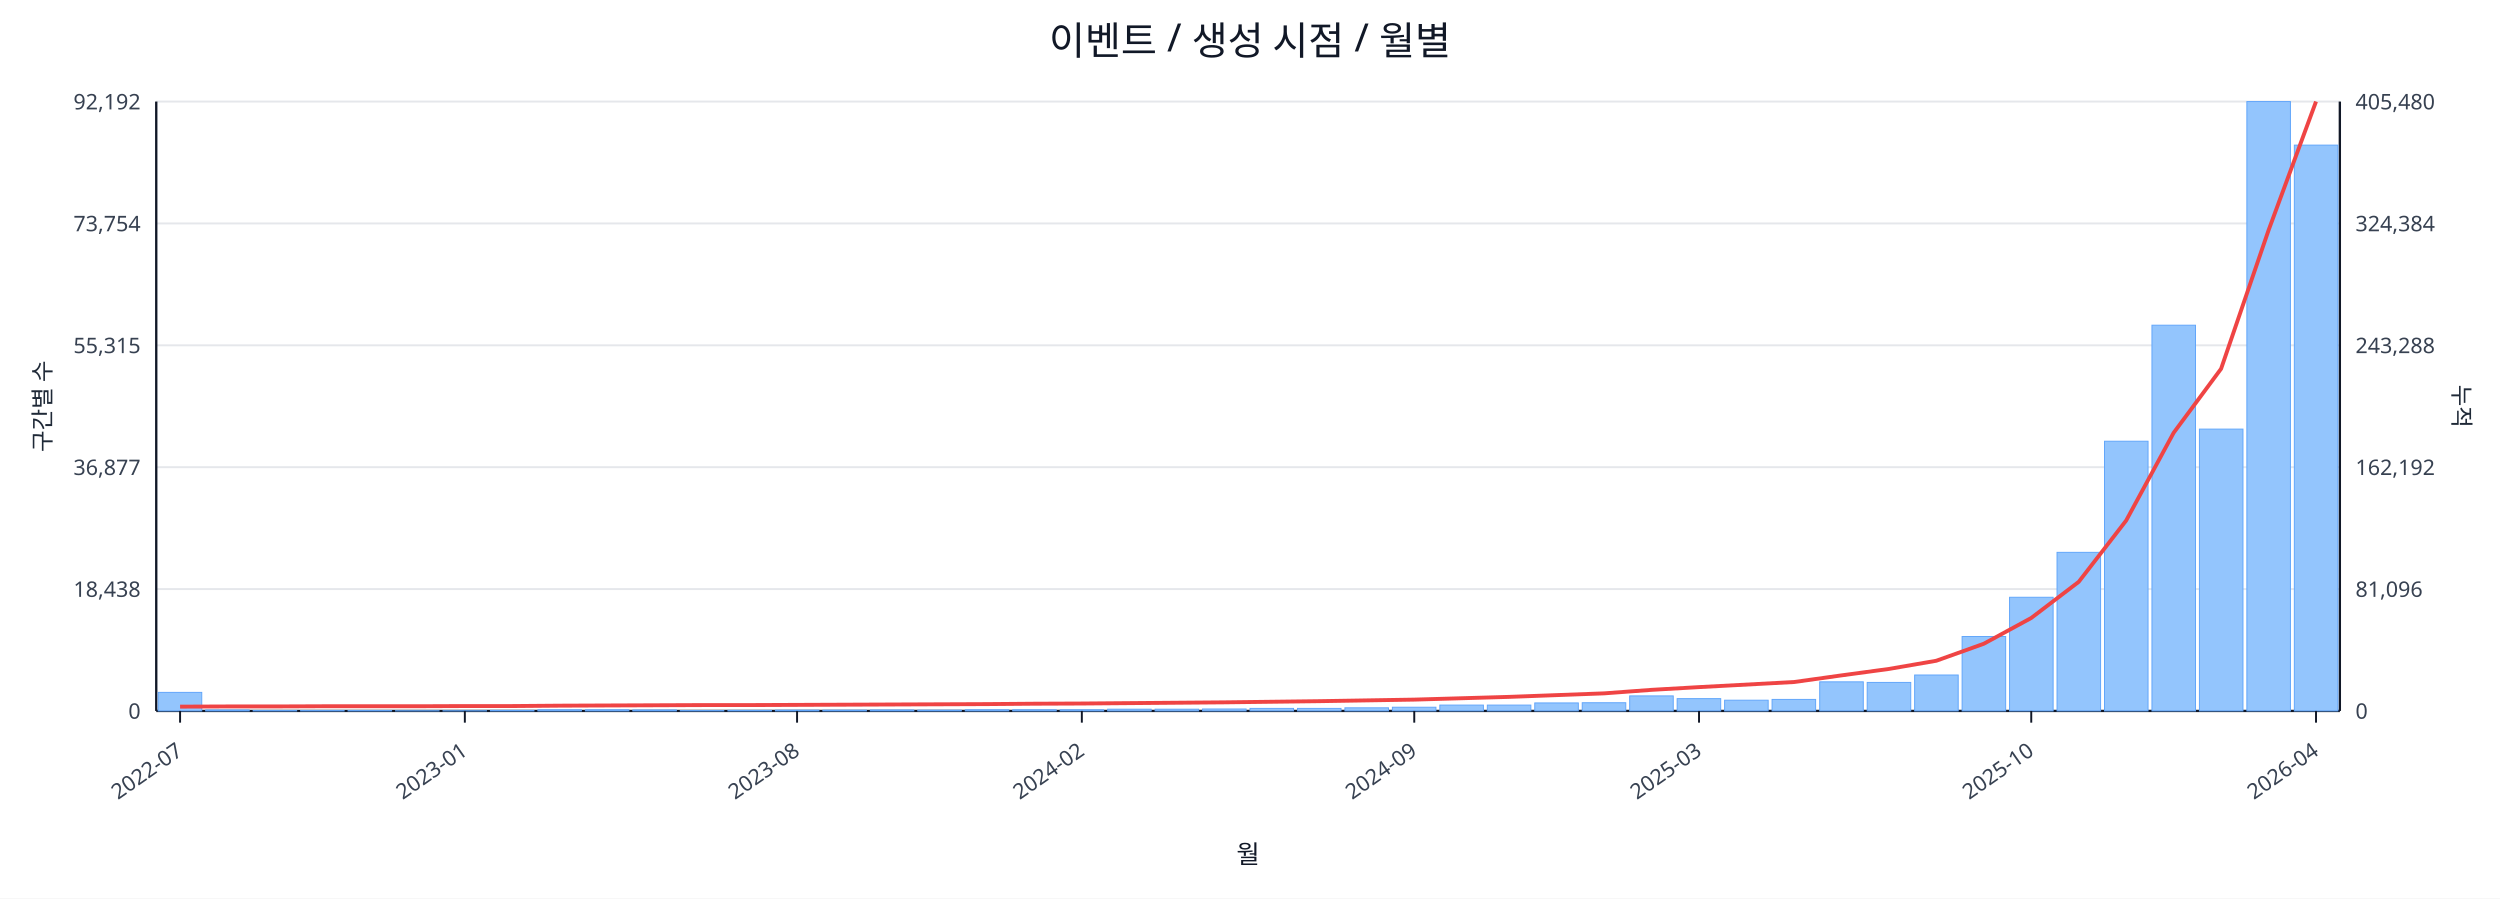
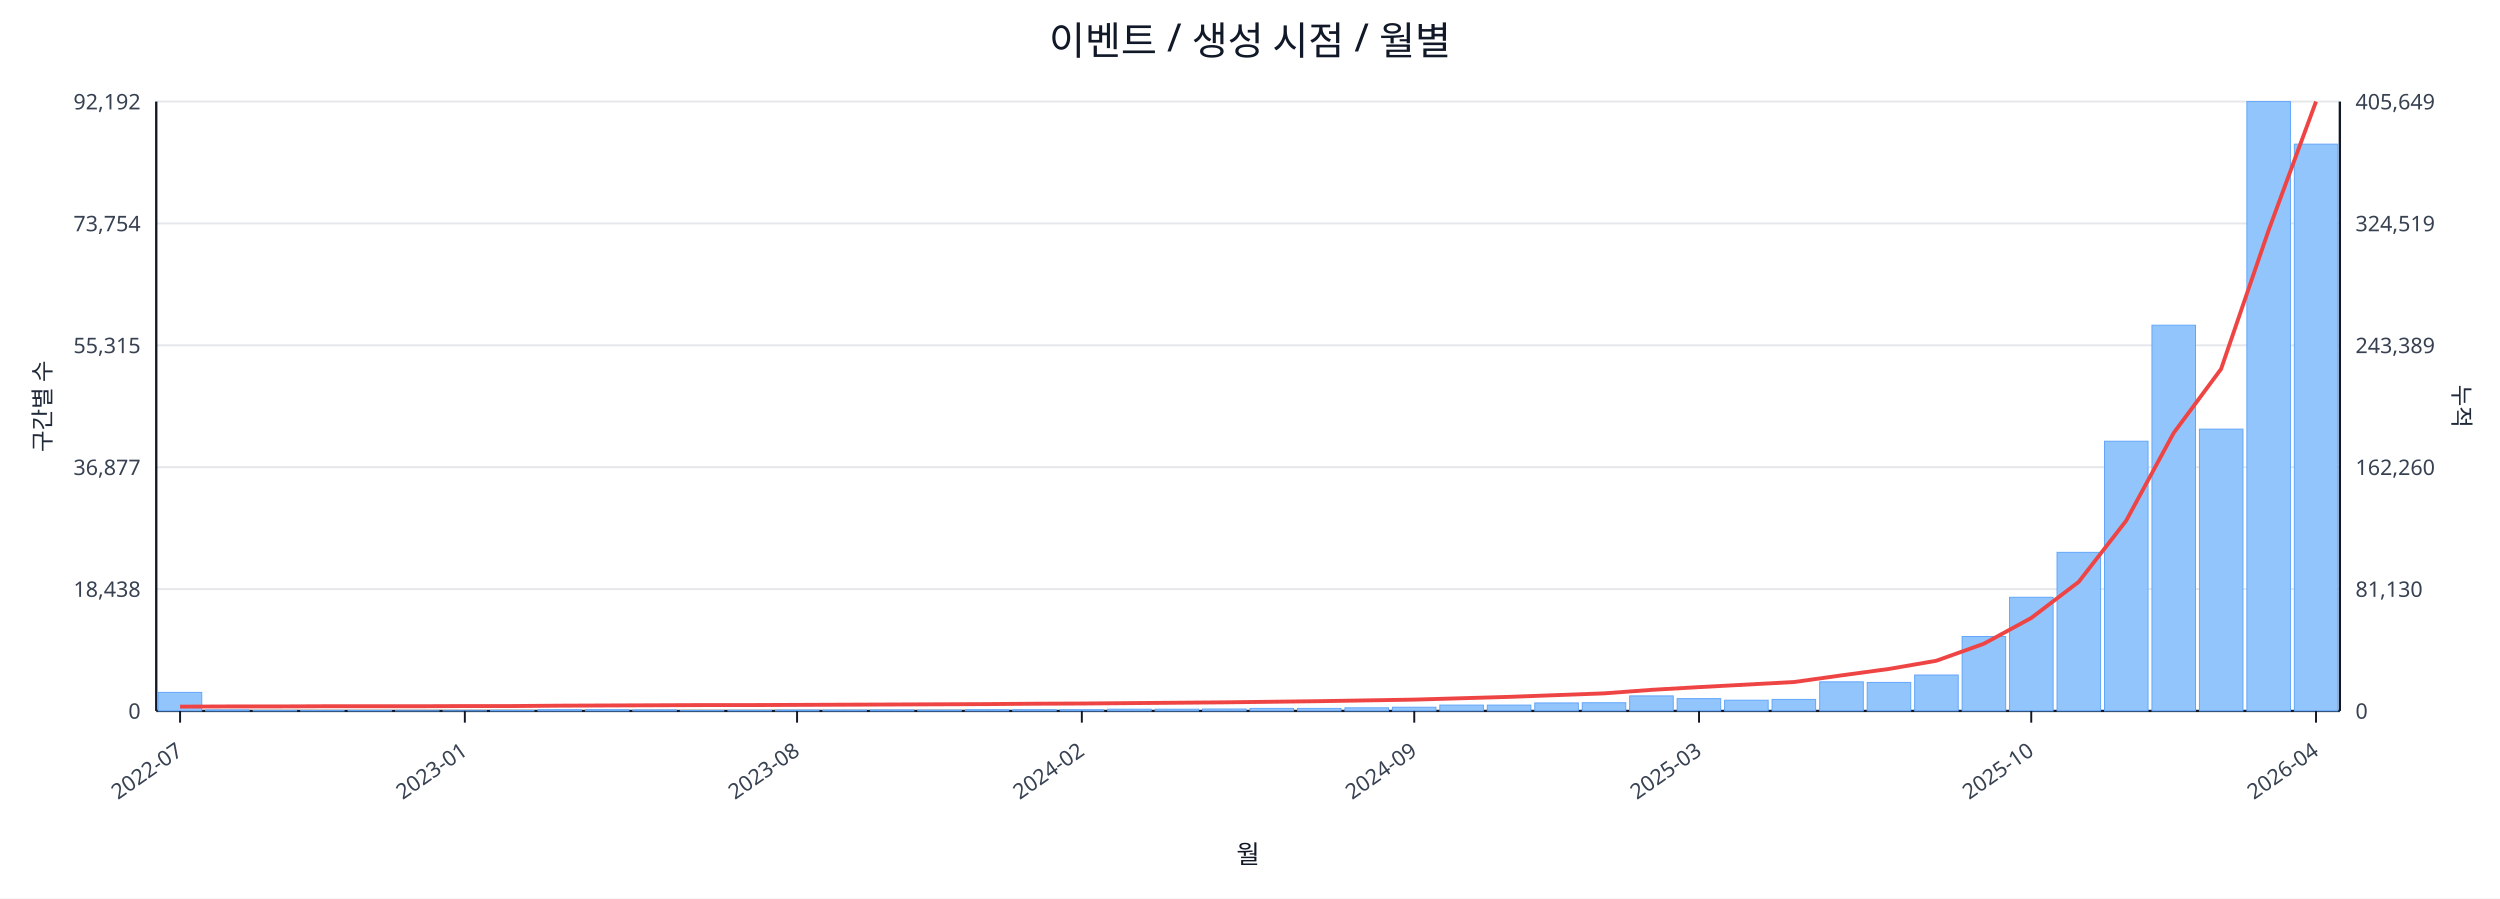
<svg xmlns="http://www.w3.org/2000/svg" width="1280" height="460" viewBox="0 0 1280 460">
  <rect x="0" y="0" width="100%" height="100%" fill="#ffffff" />
  <text x="640.0" y="28" font-size="20" text-anchor="middle" font-family="sans-serif" fill="#111827">이벤트 / 생성 시점 / 월별</text>
  <line x1="80.0" y1="52.0" x2="1198.0" y2="52.0" stroke="#e5e7eb" stroke-width="1" />
  <text x="72.0" y="56.0" font-size="11" text-anchor="end" font-family="sans-serif" fill="#374151">92,192</text>
-   <text x="1206.0" y="56.0" font-size="11" text-anchor="start" font-family="sans-serif" fill="#374151">405,480</text>
+   <text x="1206.0" y="56.0" font-size="11" text-anchor="start" font-family="sans-serif" fill="#374151">405,649</text>
  <line x1="80.0" y1="114.4" x2="1198.0" y2="114.4" stroke="#e5e7eb" stroke-width="1" />
  <text x="72.0" y="118.4" font-size="11" text-anchor="end" font-family="sans-serif" fill="#374151">73,754</text>
-   <text x="1206.0" y="118.4" font-size="11" text-anchor="start" font-family="sans-serif" fill="#374151">324,384</text>
+   <text x="1206.0" y="118.4" font-size="11" text-anchor="start" font-family="sans-serif" fill="#374151">324,519</text>
  <line x1="80.0" y1="176.8" x2="1198.0" y2="176.8" stroke="#e5e7eb" stroke-width="1" />
  <text x="72.0" y="180.8" font-size="11" text-anchor="end" font-family="sans-serif" fill="#374151">55,315</text>
-   <text x="1206.0" y="180.8" font-size="11" text-anchor="start" font-family="sans-serif" fill="#374151">243,288</text>
+   <text x="1206.0" y="180.8" font-size="11" text-anchor="start" font-family="sans-serif" fill="#374151">243,389</text>
  <line x1="80.0" y1="239.2" x2="1198.0" y2="239.2" stroke="#e5e7eb" stroke-width="1" />
  <text x="72.0" y="243.2" font-size="11" text-anchor="end" font-family="sans-serif" fill="#374151">36,877</text>
-   <text x="1206.0" y="243.2" font-size="11" text-anchor="start" font-family="sans-serif" fill="#374151">162,192</text>
+   <text x="1206.0" y="243.2" font-size="11" text-anchor="start" font-family="sans-serif" fill="#374151">162,260</text>
  <line x1="80.0" y1="301.6" x2="1198.0" y2="301.6" stroke="#e5e7eb" stroke-width="1" />
  <text x="72.0" y="305.6" font-size="11" text-anchor="end" font-family="sans-serif" fill="#374151">18,438</text>
-   <text x="1206.0" y="305.6" font-size="11" text-anchor="start" font-family="sans-serif" fill="#374151">81,096</text>
+   <text x="1206.0" y="305.6" font-size="11" text-anchor="start" font-family="sans-serif" fill="#374151">81,130</text>
  <line x1="80.0" y1="364.0" x2="1198.0" y2="364.0" stroke="#e5e7eb" stroke-width="1" />
  <text x="72.0" y="368.0" font-size="11" text-anchor="end" font-family="sans-serif" fill="#374151">0</text>
  <text x="1206.0" y="368.0" font-size="11" text-anchor="start" font-family="sans-serif" fill="#374151">0</text>
  <line x1="80.0" y1="364.0" x2="1198.0" y2="364.0" stroke="#111827" stroke-width="1.2" />
  <line x1="80.0" y1="52.0" x2="80.0" y2="364.0" stroke="#111827" stroke-width="1.2" />
  <line x1="1198.0" y1="52.0" x2="1198.0" y2="364.0" stroke="#111827" stroke-width="1.2" />
  <rect x="81.0" y="354.5" width="22.3" height="9.5" fill="#93c5fd" stroke="#60a5fa" stroke-width="0.5" />
  <rect x="105.3" y="363.5" width="22.3" height="0.5" fill="#93c5fd" stroke="#60a5fa" stroke-width="0.5" />
  <rect x="129.6" y="363.8" width="22.3" height="0.2" fill="#93c5fd" stroke="#60a5fa" stroke-width="0.5" />
  <rect x="153.9" y="363.8" width="22.3" height="0.2" fill="#93c5fd" stroke="#60a5fa" stroke-width="0.5" />
  <rect x="178.2" y="363.8" width="22.3" height="0.2" fill="#93c5fd" stroke="#60a5fa" stroke-width="0.5" />
  <rect x="202.5" y="363.9" width="22.3" height="0.1" fill="#93c5fd" stroke="#60a5fa" stroke-width="0.5" />
  <rect x="226.8" y="363.9" width="22.3" height="0.1" fill="#93c5fd" stroke="#60a5fa" stroke-width="0.5" />
  <rect x="251.1" y="363.7" width="22.3" height="0.3" fill="#93c5fd" stroke="#60a5fa" stroke-width="0.5" />
  <rect x="275.4" y="363.4" width="22.3" height="0.6" fill="#93c5fd" stroke="#60a5fa" stroke-width="0.5" />
  <rect x="299.7" y="363.4" width="22.3" height="0.6" fill="#93c5fd" stroke="#60a5fa" stroke-width="0.5" />
  <rect x="324.0" y="363.5" width="22.3" height="0.5" fill="#93c5fd" stroke="#60a5fa" stroke-width="0.5" />
  <rect x="348.3" y="363.8" width="22.3" height="0.2" fill="#93c5fd" stroke="#60a5fa" stroke-width="0.5" />
  <rect x="372.7" y="363.7" width="22.3" height="0.3" fill="#93c5fd" stroke="#60a5fa" stroke-width="0.5" />
  <rect x="397.0" y="363.6" width="22.3" height="0.4" fill="#93c5fd" stroke="#60a5fa" stroke-width="0.5" />
  <rect x="421.3" y="363.6" width="22.3" height="0.4" fill="#93c5fd" stroke="#60a5fa" stroke-width="0.5" />
  <rect x="445.6" y="363.5" width="22.3" height="0.5" fill="#93c5fd" stroke="#60a5fa" stroke-width="0.5" />
  <rect x="469.9" y="363.6" width="22.3" height="0.4" fill="#93c5fd" stroke="#60a5fa" stroke-width="0.5" />
  <rect x="494.2" y="363.4" width="22.3" height="0.6" fill="#93c5fd" stroke="#60a5fa" stroke-width="0.5" />
  <rect x="518.5" y="363.4" width="22.3" height="0.6" fill="#93c5fd" stroke="#60a5fa" stroke-width="0.5" />
  <rect x="542.8" y="363.4" width="22.3" height="0.6" fill="#93c5fd" stroke="#60a5fa" stroke-width="0.5" />
  <rect x="567.1" y="363.1" width="22.3" height="0.9" fill="#93c5fd" stroke="#60a5fa" stroke-width="0.5" />
  <rect x="591.4" y="363.1" width="22.3" height="0.9" fill="#93c5fd" stroke="#60a5fa" stroke-width="0.5" />
  <rect x="615.7" y="363.0" width="22.3" height="1.0" fill="#93c5fd" stroke="#60a5fa" stroke-width="0.5" />
  <rect x="640.0" y="362.7" width="22.3" height="1.3" fill="#93c5fd" stroke="#60a5fa" stroke-width="0.5" />
  <rect x="664.3" y="362.7" width="22.3" height="1.3" fill="#93c5fd" stroke="#60a5fa" stroke-width="0.5" />
  <rect x="688.6" y="362.4" width="22.3" height="1.6" fill="#93c5fd" stroke="#60a5fa" stroke-width="0.5" />
  <rect x="712.9" y="362.1" width="22.3" height="1.9" fill="#93c5fd" stroke="#60a5fa" stroke-width="0.5" />
  <rect x="737.2" y="361.0" width="22.3" height="3.0" fill="#93c5fd" stroke="#60a5fa" stroke-width="0.5" />
  <rect x="761.5" y="361.0" width="22.3" height="3.0" fill="#93c5fd" stroke="#60a5fa" stroke-width="0.5" />
  <rect x="785.8" y="359.9" width="22.3" height="4.1" fill="#93c5fd" stroke="#60a5fa" stroke-width="0.5" />
  <rect x="810.1" y="359.8" width="22.3" height="4.2" fill="#93c5fd" stroke="#60a5fa" stroke-width="0.5" />
  <rect x="834.4" y="356.3" width="22.3" height="7.7" fill="#93c5fd" stroke="#60a5fa" stroke-width="0.5" />
  <rect x="858.7" y="357.7" width="22.3" height="6.3" fill="#93c5fd" stroke="#60a5fa" stroke-width="0.5" />
  <rect x="883.0" y="358.5" width="22.3" height="5.5" fill="#93c5fd" stroke="#60a5fa" stroke-width="0.5" />
  <rect x="907.3" y="358.1" width="22.3" height="5.9" fill="#93c5fd" stroke="#60a5fa" stroke-width="0.5" />
  <rect x="931.7" y="349.1" width="22.3" height="14.9" fill="#93c5fd" stroke="#60a5fa" stroke-width="0.5" />
  <rect x="956.0" y="349.4" width="22.3" height="14.6" fill="#93c5fd" stroke="#60a5fa" stroke-width="0.5" />
  <rect x="980.3" y="345.6" width="22.3" height="18.4" fill="#93c5fd" stroke="#60a5fa" stroke-width="0.5" />
  <rect x="1004.6" y="325.9" width="22.3" height="38.1" fill="#93c5fd" stroke="#60a5fa" stroke-width="0.5" />
  <rect x="1028.9" y="305.8" width="22.3" height="58.2" fill="#93c5fd" stroke="#60a5fa" stroke-width="0.5" />
  <rect x="1053.2" y="282.8" width="22.3" height="81.2" fill="#93c5fd" stroke="#60a5fa" stroke-width="0.5" />
  <rect x="1077.5" y="225.9" width="22.3" height="138.1" fill="#93c5fd" stroke="#60a5fa" stroke-width="0.5" />
  <rect x="1101.8" y="166.5" width="22.3" height="197.5" fill="#93c5fd" stroke="#60a5fa" stroke-width="0.5" />
  <rect x="1126.1" y="219.7" width="22.3" height="144.3" fill="#93c5fd" stroke="#60a5fa" stroke-width="0.5" />
  <rect x="1150.4" y="52.0" width="22.3" height="312.0" fill="#93c5fd" stroke="#60a5fa" stroke-width="0.5" />
-   <rect x="1174.7" y="74.3" width="22.3" height="289.7" fill="#93c5fd" stroke="#60a5fa" stroke-width="0.5" />
-   <polyline fill="none" stroke="#ef4444" stroke-width="2" points="92.2,361.8 116.5,361.7 140.8,361.7 165.1,361.6 189.4,361.6 213.7,361.6 238.0,361.5 262.3,361.5 286.6,361.3 310.9,361.2 335.2,361.1 359.5,361.0 383.8,361.0 408.1,360.9 432.4,360.8 456.7,360.7 481.0,360.6 505.3,360.5 529.6,360.3 553.9,360.2 578.2,360.0 602.5,359.8 626.8,359.6 651.2,359.3 675.5,359.0 699.8,358.6 724.1,358.2 748.4,357.5 772.7,356.8 797.0,355.9 821.3,355.0 845.6,353.2 869.9,351.8 894.2,350.5 918.5,349.2 942.8,345.8 967.1,342.5 991.4,338.3 1015.7,329.6 1040.0,316.4 1064.3,297.9 1088.6,266.5 1112.9,221.6 1137.2,188.8 1161.5,117.9 1185.8,52.0" />
+   <rect x="1174.7" y="73.8" width="22.3" height="290.2" fill="#93c5fd" stroke="#60a5fa" stroke-width="0.5" />
+   <polyline fill="none" stroke="#ef4444" stroke-width="2" points="92.2,361.8 116.5,361.7 140.8,361.7 165.1,361.6 189.4,361.6 213.7,361.6 238.0,361.5 262.3,361.5 286.6,361.3 310.9,361.2 335.2,361.1 359.5,361.0 383.8,361.0 408.1,360.9 432.4,360.8 456.7,360.7 481.0,360.6 505.3,360.5 529.6,360.3 553.9,360.2 578.2,360.0 602.5,359.8 626.8,359.6 651.2,359.3 675.5,359.0 699.8,358.6 724.1,358.2 748.4,357.5 772.7,356.8 797.0,355.9 821.3,355.0 845.6,353.2 869.9,351.8 894.2,350.5 918.5,349.2 942.8,345.8 967.1,342.5 991.4,338.3 1015.7,329.6 1040.0,316.4 1064.3,297.9 1088.6,266.6 1112.9,221.7 1137.2,188.9 1161.5,118.0 1185.8,52.0" />
  <line x1="92.2" y1="364.0" x2="92.2" y2="370.0" stroke="#111827" stroke-width="1" />
  <text x="94.2" y="386.0" font-size="11" text-anchor="end" transform="rotate(-35 94.2 386.0)" font-family="sans-serif" fill="#374151">2022-07</text>
  <line x1="238.0" y1="364.0" x2="238.0" y2="370.0" stroke="#111827" stroke-width="1" />
  <text x="240.0" y="386.0" font-size="11" text-anchor="end" transform="rotate(-35 240.0 386.0)" font-family="sans-serif" fill="#374151">2023-01</text>
  <line x1="408.1" y1="364.0" x2="408.1" y2="370.0" stroke="#111827" stroke-width="1" />
  <text x="410.1" y="386.0" font-size="11" text-anchor="end" transform="rotate(-35 410.1 386.0)" font-family="sans-serif" fill="#374151">2023-08</text>
  <line x1="553.9" y1="364.0" x2="553.9" y2="370.0" stroke="#111827" stroke-width="1" />
  <text x="555.9" y="386.0" font-size="11" text-anchor="end" transform="rotate(-35 555.9 386.0)" font-family="sans-serif" fill="#374151">2024-02</text>
  <line x1="724.1" y1="364.0" x2="724.1" y2="370.0" stroke="#111827" stroke-width="1" />
  <text x="726.1" y="386.0" font-size="11" text-anchor="end" transform="rotate(-35 726.1 386.0)" font-family="sans-serif" fill="#374151">2024-09</text>
  <line x1="869.9" y1="364.0" x2="869.9" y2="370.0" stroke="#111827" stroke-width="1" />
  <text x="871.9" y="386.0" font-size="11" text-anchor="end" transform="rotate(-35 871.9 386.0)" font-family="sans-serif" fill="#374151">2025-03</text>
  <line x1="1040.0" y1="364.0" x2="1040.0" y2="370.0" stroke="#111827" stroke-width="1" />
  <text x="1042.0" y="386.0" font-size="11" text-anchor="end" transform="rotate(-35 1042.0 386.0)" font-family="sans-serif" fill="#374151">2025-10</text>
  <line x1="1185.8" y1="364.0" x2="1185.8" y2="370.0" stroke="#111827" stroke-width="1" />
  <text x="1187.8" y="386.0" font-size="11" text-anchor="end" transform="rotate(-35 1187.8 386.0)" font-family="sans-serif" fill="#374151">2026-04</text>
  <text x="26" y="208.0" font-size="12" transform="rotate(-90 26 208.0)" text-anchor="middle" font-family="sans-serif" fill="#1f2937">구간별 수</text>
  <text x="1256.0" y="208.0" font-size="12" transform="rotate(90 1256.0 208.0)" text-anchor="middle" font-family="sans-serif" fill="#1f2937">누적</text>
  <text x="639.0" y="442.0" font-size="13" text-anchor="middle" font-family="sans-serif" fill="#111827">월</text>
</svg>
